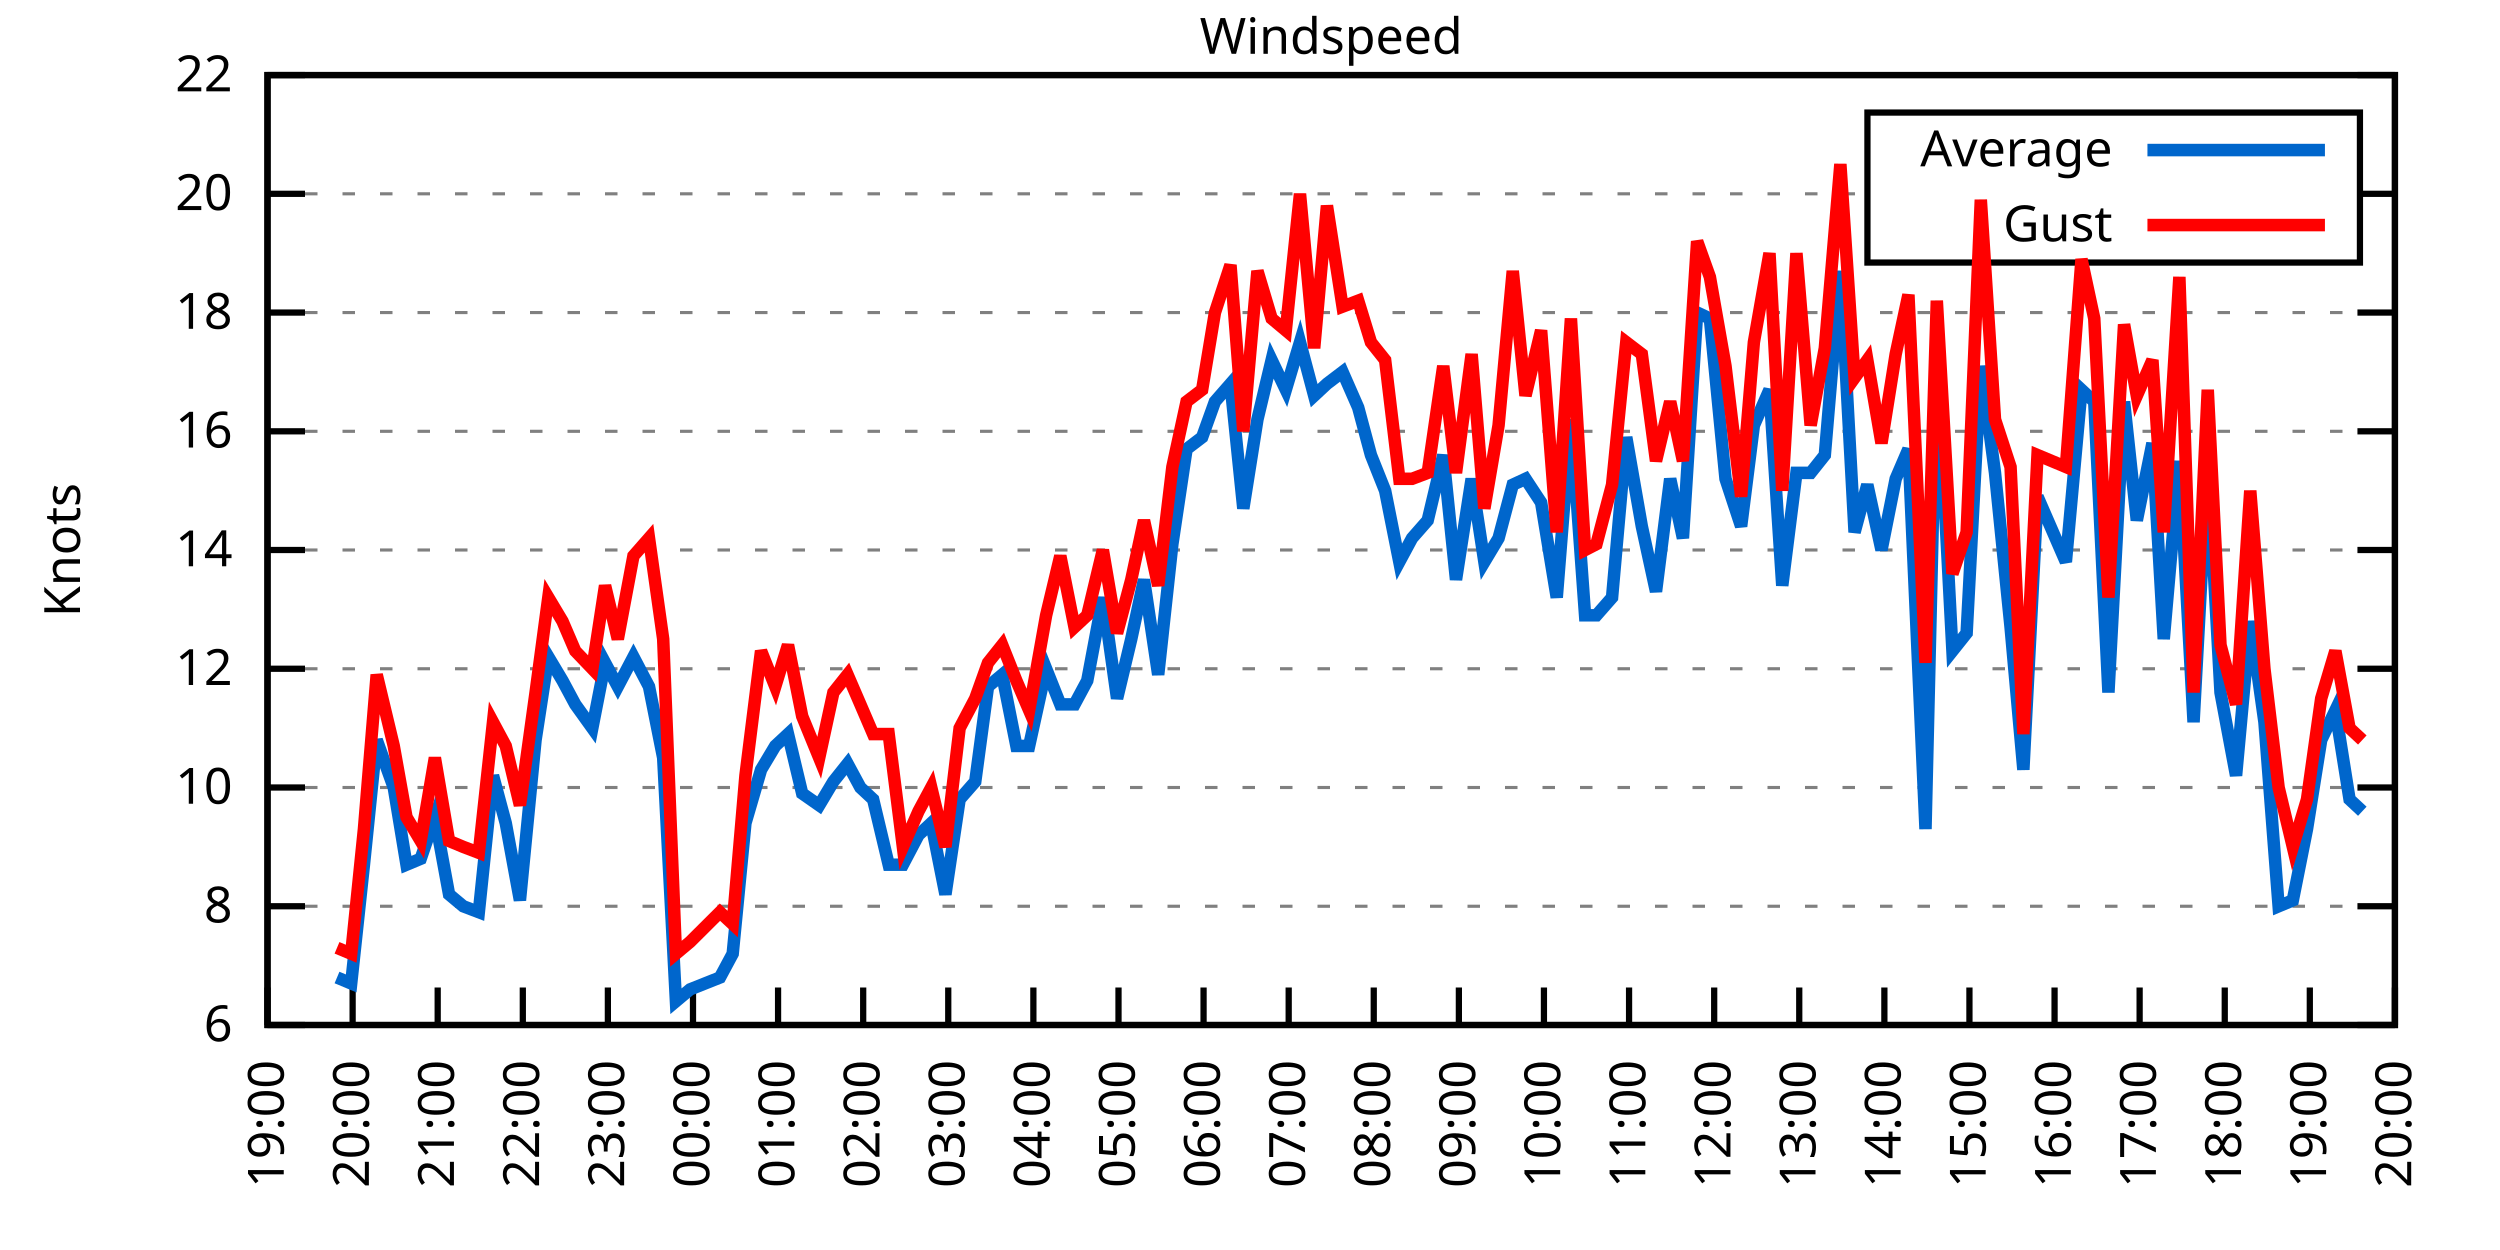
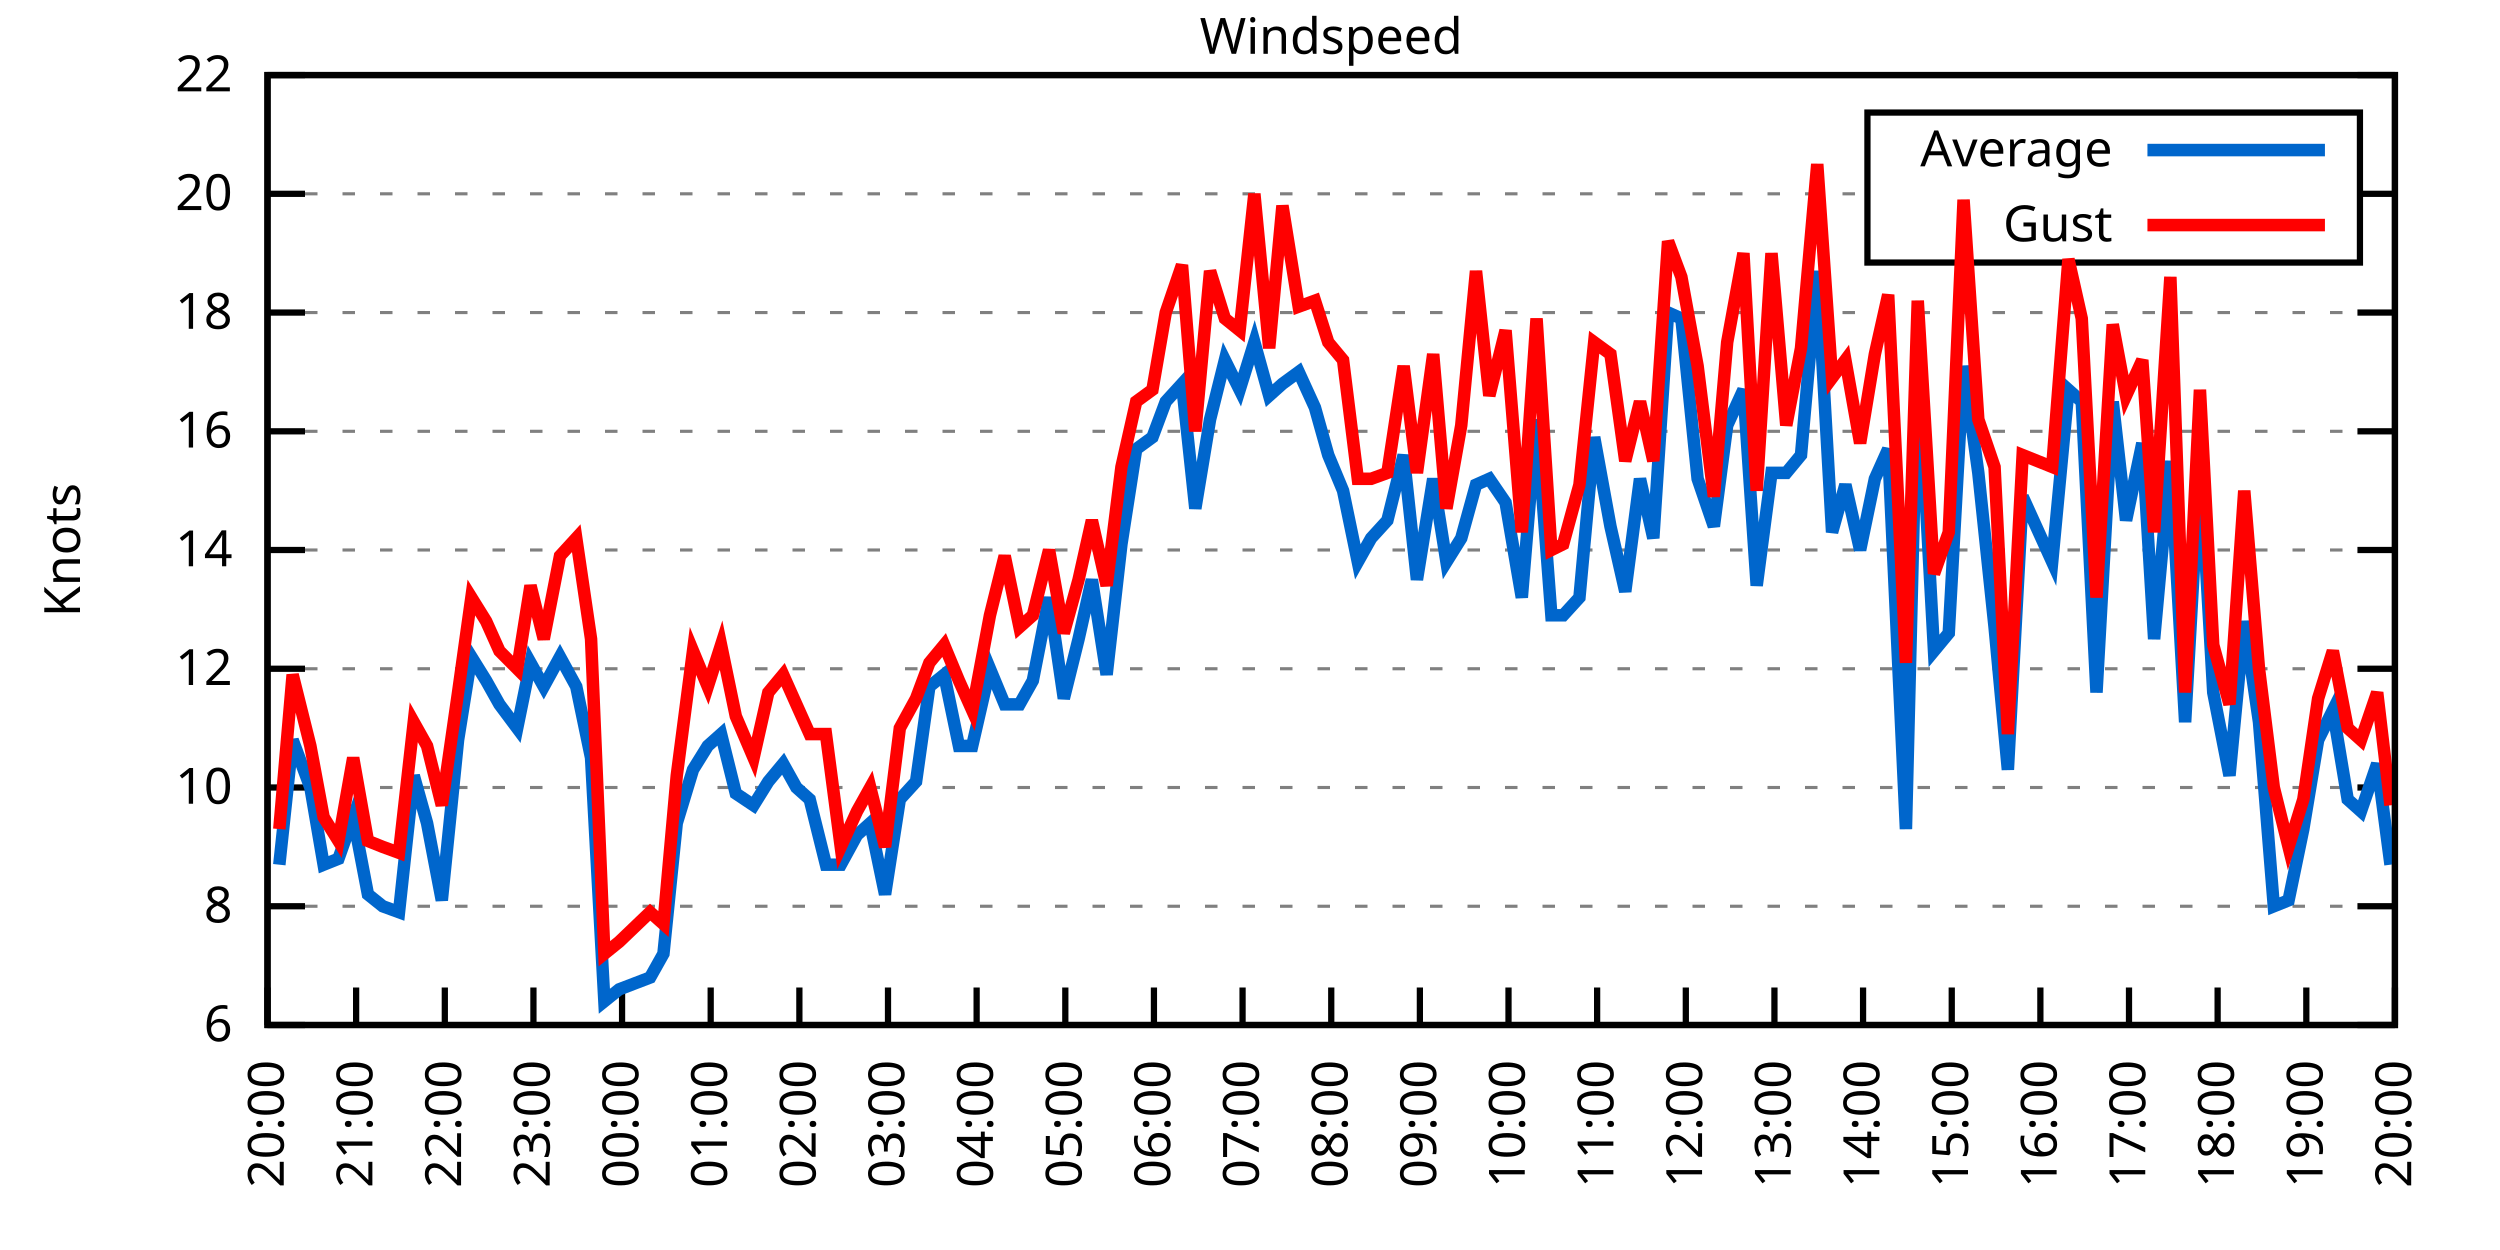
<svg xmlns="http://www.w3.org/2000/svg" xmlns:xlink="http://www.w3.org/1999/xlink" width="400" height="200" viewBox="0 0 400 200">
  <g id="gnuplot_canvas">
    <rect x="0" y="0" width="400" height="200" fill="none" />
    <defs>
      <circle id="gpDot" r="0.5" stroke-width="0.5" stroke="currentColor" />
      <path id="gpPt0" stroke-width="0.333" stroke="currentColor" d="M-1,0 h2 M0,-1 v2" />
      <path id="gpPt1" stroke-width="0.333" stroke="currentColor" d="M-1,-1 L1,1 M1,-1 L-1,1" />
      <path id="gpPt2" stroke-width="0.333" stroke="currentColor" d="M-1,0 L1,0 M0,-1 L0,1 M-1,-1 L1,1 M-1,1 L1,-1" />
      <rect id="gpPt3" stroke-width="0.333" stroke="currentColor" x="-1" y="-1" width="2" height="2" />
      <rect id="gpPt4" stroke-width="0.333" stroke="currentColor" fill="currentColor" x="-1" y="-1" width="2" height="2" />
      <circle id="gpPt5" stroke-width="0.333" stroke="currentColor" cx="0" cy="0" r="1" />
      <use xlink:href="#gpPt5" id="gpPt6" fill="currentColor" stroke="none" />
      <path id="gpPt7" stroke-width="0.333" stroke="currentColor" d="M0,-1.33 L-1.33,0.67 L1.33,0.67 z" />
      <use xlink:href="#gpPt7" id="gpPt8" fill="currentColor" stroke="none" />
      <use xlink:href="#gpPt7" id="gpPt9" stroke="currentColor" transform="rotate(180)" />
      <use xlink:href="#gpPt9" id="gpPt10" fill="currentColor" stroke="none" />
      <use xlink:href="#gpPt3" id="gpPt11" stroke="currentColor" transform="rotate(45)" />
      <use xlink:href="#gpPt11" id="gpPt12" fill="currentColor" stroke="none" />
      <path id="gpPt13" stroke-width="0.333" stroke="currentColor" d="M0,1.330 L1.265,0.411 L0.782,-1.067 L-0.782,-1.076 L-1.265,0.411 z" />
      <use xlink:href="#gpPt13" id="gpPt14" fill="currentColor" stroke="none" />
      <filter id="textbox" filterUnits="objectBoundingBox" x="0" y="0" height="1" width="1">
        <feFlood flood-color="white" flood-opacity="1" result="bgnd" />
        <feComposite in="SourceGraphic" in2="bgnd" operator="atop" />
      </filter>
      <filter id="greybox" filterUnits="objectBoundingBox" x="0" y="0" height="1" width="1">
        <feFlood flood-color="lightgrey" flood-opacity="1" result="grey" />
        <feComposite in="SourceGraphic" in2="grey" operator="atop" />
      </filter>
    </defs>
    <g fill="none" color="white" stroke="currentColor" stroke-width="1.00" stroke-linecap="butt" stroke-linejoin="miter">
</g>
    <g fill="none" color="black" stroke="currentColor" stroke-width="1.00" stroke-linecap="butt" stroke-linejoin="miter">
      <g stroke="none" shape-rendering="crispEdges">
        <polygon fill="rgb(255, 255, 255)" points="42.80,164.00 383.18,164.00 383.18,12.02 42.80,12.02 " />
      </g>
    </g>
    <g fill="none" color="black" stroke="currentColor" stroke-width="1.00" stroke-linecap="butt" stroke-linejoin="miter">
</g>
    <g fill="none" color="black" stroke="black" stroke-width="0.50" stroke-linecap="butt" stroke-linejoin="miter">
</g>
    <g fill="none" color="gray" stroke="currentColor" stroke-width="0.50" stroke-linecap="butt" stroke-linejoin="miter">
      <path stroke="gray" stroke-dasharray="2,4" class="gridline" d="M42.80,164.00 L383.19,164.00  " />
    </g>
    <g fill="none" color="gray" stroke="gray" stroke-width="1.00" stroke-linecap="butt" stroke-linejoin="miter">
</g>
    <g fill="none" color="black" stroke="currentColor" stroke-width="1.00" stroke-linecap="butt" stroke-linejoin="miter">
      <path stroke="black" d="M42.80,164.00 L48.80,164.00 M383.19,164.00 L377.19,164.00  " />
      <g transform="translate(37.20,166.60)" stroke="none" fill="black" font-family="Sans" font-size="8.00" text-anchor="end">
        <text>
          <tspan font-family="Sans"> 6</tspan>
        </text>
      </g>
    </g>
    <g fill="none" color="black" stroke="currentColor" stroke-width="1.00" stroke-linecap="butt" stroke-linejoin="miter">
</g>
    <g fill="none" color="black" stroke="black" stroke-width="0.50" stroke-linecap="butt" stroke-linejoin="miter">
</g>
    <g fill="none" color="gray" stroke="currentColor" stroke-width="0.50" stroke-linecap="butt" stroke-linejoin="miter">
      <path stroke="gray" stroke-dasharray="2,4" class="gridline" d="M42.80,145.00 L383.19,145.00  " />
    </g>
    <g fill="none" color="gray" stroke="gray" stroke-width="1.00" stroke-linecap="butt" stroke-linejoin="miter">
</g>
    <g fill="none" color="black" stroke="currentColor" stroke-width="1.00" stroke-linecap="butt" stroke-linejoin="miter">
      <path stroke="black" d="M42.80,145.00 L48.80,145.00 M383.19,145.00 L377.19,145.00  " />
      <g transform="translate(37.20,147.60)" stroke="none" fill="black" font-family="Sans" font-size="8.00" text-anchor="end">
        <text>
          <tspan font-family="Sans"> 8</tspan>
        </text>
      </g>
    </g>
    <g fill="none" color="black" stroke="currentColor" stroke-width="1.00" stroke-linecap="butt" stroke-linejoin="miter">
</g>
    <g fill="none" color="black" stroke="black" stroke-width="0.50" stroke-linecap="butt" stroke-linejoin="miter">
</g>
    <g fill="none" color="gray" stroke="currentColor" stroke-width="0.50" stroke-linecap="butt" stroke-linejoin="miter">
      <path stroke="gray" stroke-dasharray="2,4" class="gridline" d="M42.80,126.00 L383.19,126.00  " />
    </g>
    <g fill="none" color="gray" stroke="gray" stroke-width="1.00" stroke-linecap="butt" stroke-linejoin="miter">
</g>
    <g fill="none" color="black" stroke="currentColor" stroke-width="1.00" stroke-linecap="butt" stroke-linejoin="miter">
      <path stroke="black" d="M42.80,126.00 L48.80,126.00 M383.19,126.00 L377.19,126.00  " />
      <g transform="translate(37.20,128.60)" stroke="none" fill="black" font-family="Sans" font-size="8.00" text-anchor="end">
        <text>
          <tspan font-family="Sans"> 10</tspan>
        </text>
      </g>
    </g>
    <g fill="none" color="black" stroke="currentColor" stroke-width="1.00" stroke-linecap="butt" stroke-linejoin="miter">
</g>
    <g fill="none" color="black" stroke="black" stroke-width="0.50" stroke-linecap="butt" stroke-linejoin="miter">
</g>
    <g fill="none" color="gray" stroke="currentColor" stroke-width="0.50" stroke-linecap="butt" stroke-linejoin="miter">
      <path stroke="gray" stroke-dasharray="2,4" class="gridline" d="M42.80,107.00 L383.19,107.00  " />
    </g>
    <g fill="none" color="gray" stroke="gray" stroke-width="1.00" stroke-linecap="butt" stroke-linejoin="miter">
</g>
    <g fill="none" color="black" stroke="currentColor" stroke-width="1.00" stroke-linecap="butt" stroke-linejoin="miter">
      <path stroke="black" d="M42.80,107.00 L48.80,107.00 M383.19,107.00 L377.19,107.00  " />
      <g transform="translate(37.20,109.60)" stroke="none" fill="black" font-family="Sans" font-size="8.00" text-anchor="end">
        <text>
          <tspan font-family="Sans"> 12</tspan>
        </text>
      </g>
    </g>
    <g fill="none" color="black" stroke="currentColor" stroke-width="1.00" stroke-linecap="butt" stroke-linejoin="miter">
</g>
    <g fill="none" color="black" stroke="black" stroke-width="0.50" stroke-linecap="butt" stroke-linejoin="miter">
</g>
    <g fill="none" color="gray" stroke="currentColor" stroke-width="0.50" stroke-linecap="butt" stroke-linejoin="miter">
      <path stroke="gray" stroke-dasharray="2,4" class="gridline" d="M42.80,88.00 L383.19,88.00  " />
    </g>
    <g fill="none" color="gray" stroke="gray" stroke-width="1.00" stroke-linecap="butt" stroke-linejoin="miter">
</g>
    <g fill="none" color="black" stroke="currentColor" stroke-width="1.00" stroke-linecap="butt" stroke-linejoin="miter">
      <path stroke="black" d="M42.80,88.00 L48.80,88.00 M383.19,88.00 L377.19,88.00  " />
      <g transform="translate(37.20,90.60)" stroke="none" fill="black" font-family="Sans" font-size="8.00" text-anchor="end">
        <text>
          <tspan font-family="Sans"> 14</tspan>
        </text>
      </g>
    </g>
    <g fill="none" color="black" stroke="currentColor" stroke-width="1.00" stroke-linecap="butt" stroke-linejoin="miter">
</g>
    <g fill="none" color="black" stroke="black" stroke-width="0.50" stroke-linecap="butt" stroke-linejoin="miter">
</g>
    <g fill="none" color="gray" stroke="currentColor" stroke-width="0.50" stroke-linecap="butt" stroke-linejoin="miter">
      <path stroke="gray" stroke-dasharray="2,4" class="gridline" d="M42.80,69.01 L383.19,69.01  " />
    </g>
    <g fill="none" color="gray" stroke="gray" stroke-width="1.00" stroke-linecap="butt" stroke-linejoin="miter">
</g>
    <g fill="none" color="black" stroke="currentColor" stroke-width="1.00" stroke-linecap="butt" stroke-linejoin="miter">
      <path stroke="black" d="M42.80,69.01 L48.80,69.01 M383.19,69.01 L377.19,69.01  " />
      <g transform="translate(37.20,71.61)" stroke="none" fill="black" font-family="Sans" font-size="8.00" text-anchor="end">
        <text>
          <tspan font-family="Sans"> 16</tspan>
        </text>
      </g>
    </g>
    <g fill="none" color="black" stroke="currentColor" stroke-width="1.00" stroke-linecap="butt" stroke-linejoin="miter">
</g>
    <g fill="none" color="black" stroke="black" stroke-width="0.50" stroke-linecap="butt" stroke-linejoin="miter">
</g>
    <g fill="none" color="gray" stroke="currentColor" stroke-width="0.50" stroke-linecap="butt" stroke-linejoin="miter">
      <path stroke="gray" stroke-dasharray="2,4" class="gridline" d="M42.80,50.01 L383.19,50.01  " />
    </g>
    <g fill="none" color="gray" stroke="gray" stroke-width="1.00" stroke-linecap="butt" stroke-linejoin="miter">
</g>
    <g fill="none" color="black" stroke="currentColor" stroke-width="1.00" stroke-linecap="butt" stroke-linejoin="miter">
      <path stroke="black" d="M42.80,50.01 L48.80,50.01 M383.19,50.01 L377.19,50.01  " />
      <g transform="translate(37.20,52.61)" stroke="none" fill="black" font-family="Sans" font-size="8.00" text-anchor="end">
        <text>
          <tspan font-family="Sans"> 18</tspan>
        </text>
      </g>
    </g>
    <g fill="none" color="black" stroke="currentColor" stroke-width="1.00" stroke-linecap="butt" stroke-linejoin="miter">
</g>
    <g fill="none" color="black" stroke="black" stroke-width="0.50" stroke-linecap="butt" stroke-linejoin="miter">
</g>
    <g fill="none" color="gray" stroke="currentColor" stroke-width="0.50" stroke-linecap="butt" stroke-linejoin="miter">
      <path stroke="gray" stroke-dasharray="2,4" class="gridline" d="M42.80,31.01 L298.79,31.01 M377.59,31.01 L383.19,31.01  " />
    </g>
    <g fill="none" color="gray" stroke="gray" stroke-width="1.00" stroke-linecap="butt" stroke-linejoin="miter">
</g>
    <g fill="none" color="black" stroke="currentColor" stroke-width="1.00" stroke-linecap="butt" stroke-linejoin="miter">
      <path stroke="black" d="M42.80,31.01 L48.80,31.01 M383.19,31.01 L377.19,31.01  " />
      <g transform="translate(37.20,33.61)" stroke="none" fill="black" font-family="Sans" font-size="8.00" text-anchor="end">
        <text>
          <tspan font-family="Sans"> 20</tspan>
        </text>
      </g>
    </g>
    <g fill="none" color="black" stroke="currentColor" stroke-width="1.00" stroke-linecap="butt" stroke-linejoin="miter">
</g>
    <g fill="none" color="black" stroke="black" stroke-width="0.50" stroke-linecap="butt" stroke-linejoin="miter">
</g>
    <g fill="none" color="gray" stroke="currentColor" stroke-width="0.50" stroke-linecap="butt" stroke-linejoin="miter">
      <path stroke="gray" stroke-dasharray="2,4" class="gridline" d="M42.80,12.01 L383.19,12.01  " />
    </g>
    <g fill="none" color="gray" stroke="gray" stroke-width="1.00" stroke-linecap="butt" stroke-linejoin="miter">
</g>
    <g fill="none" color="black" stroke="currentColor" stroke-width="1.00" stroke-linecap="butt" stroke-linejoin="miter">
      <path stroke="black" d="M42.80,12.01 L48.80,12.01 M383.19,12.01 L377.19,12.01  " />
      <g transform="translate(37.20,14.61)" stroke="none" fill="black" font-family="Sans" font-size="8.00" text-anchor="end">
        <text>
          <tspan font-family="Sans"> 22</tspan>
        </text>
      </g>
    </g>
    <g fill="none" color="black" stroke="currentColor" stroke-width="1.00" stroke-linecap="butt" stroke-linejoin="miter">
      <path stroke="black" d="M42.80,164.00 L42.80,158.00  " />
      <g transform="translate(45.40,169.60) rotate(270.00)" stroke="none" fill="black" font-family="Sans" font-size="8.00" text-anchor="end">
        <text>
-           <tspan font-family="Sans">19:00</tspan>
-         </text>
-       </g>
-     </g>
-     <g fill="none" color="black" stroke="currentColor" stroke-width="1.00" stroke-linecap="butt" stroke-linejoin="miter">
-       <path stroke="black" d="M56.42,164.00 L56.42,158.00  " />
-       <g transform="translate(59.02,169.60) rotate(270.00)" stroke="none" fill="black" font-family="Sans" font-size="8.00" text-anchor="end">
-         <text>
          <tspan font-family="Sans">20:00</tspan>
        </text>
      </g>
    </g>
    <g fill="none" color="black" stroke="currentColor" stroke-width="1.00" stroke-linecap="butt" stroke-linejoin="miter">
-       <path stroke="black" d="M70.03,164.00 L70.03,158.00  " />
-       <g transform="translate(72.63,169.60) rotate(270.00)" stroke="none" fill="black" font-family="Sans" font-size="8.00" text-anchor="end">
+       <path stroke="black" d="M56.98,164.00 L56.98,158.00  " />
+       <g transform="translate(59.58,169.60) rotate(270.00)" stroke="none" fill="black" font-family="Sans" font-size="8.00" text-anchor="end">
        <text>
          <tspan font-family="Sans">21:00</tspan>
        </text>
      </g>
    </g>
    <g fill="none" color="black" stroke="currentColor" stroke-width="1.00" stroke-linecap="butt" stroke-linejoin="miter">
-       <path stroke="black" d="M83.65,164.00 L83.65,158.00  " />
-       <g transform="translate(86.25,169.60) rotate(270.00)" stroke="none" fill="black" font-family="Sans" font-size="8.00" text-anchor="end">
+       <path stroke="black" d="M71.17,164.00 L71.17,158.00  " />
+       <g transform="translate(73.77,169.60) rotate(270.00)" stroke="none" fill="black" font-family="Sans" font-size="8.00" text-anchor="end">
        <text>
          <tspan font-family="Sans">22:00</tspan>
        </text>
      </g>
    </g>
    <g fill="none" color="black" stroke="currentColor" stroke-width="1.00" stroke-linecap="butt" stroke-linejoin="miter">
-       <path stroke="black" d="M97.26,164.00 L97.26,158.00  " />
-       <g transform="translate(99.86,169.60) rotate(270.00)" stroke="none" fill="black" font-family="Sans" font-size="8.00" text-anchor="end">
+       <path stroke="black" d="M85.35,164.00 L85.35,158.00  " />
+       <g transform="translate(87.95,169.60) rotate(270.00)" stroke="none" fill="black" font-family="Sans" font-size="8.00" text-anchor="end">
        <text>
          <tspan font-family="Sans">23:00</tspan>
        </text>
      </g>
    </g>
    <g fill="none" color="black" stroke="currentColor" stroke-width="1.00" stroke-linecap="butt" stroke-linejoin="miter">
-       <path stroke="black" d="M110.88,164.00 L110.88,158.00  " />
-       <g transform="translate(113.48,169.60) rotate(270.00)" stroke="none" fill="black" font-family="Sans" font-size="8.00" text-anchor="end">
+       <path stroke="black" d="M99.53,164.00 L99.53,158.00  " />
+       <g transform="translate(102.13,169.60) rotate(270.00)" stroke="none" fill="black" font-family="Sans" font-size="8.00" text-anchor="end">
        <text>
          <tspan font-family="Sans">00:00</tspan>
        </text>
      </g>
    </g>
    <g fill="none" color="black" stroke="currentColor" stroke-width="1.00" stroke-linecap="butt" stroke-linejoin="miter">
-       <path stroke="black" d="M124.49,164.00 L124.49,158.00  " />
-       <g transform="translate(127.09,169.60) rotate(270.00)" stroke="none" fill="black" font-family="Sans" font-size="8.00" text-anchor="end">
+       <path stroke="black" d="M113.71,164.00 L113.71,158.00  " />
+       <g transform="translate(116.31,169.60) rotate(270.00)" stroke="none" fill="black" font-family="Sans" font-size="8.00" text-anchor="end">
        <text>
          <tspan font-family="Sans">01:00</tspan>
        </text>
      </g>
    </g>
    <g fill="none" color="black" stroke="currentColor" stroke-width="1.00" stroke-linecap="butt" stroke-linejoin="miter">
-       <path stroke="black" d="M138.11,164.00 L138.11,158.00  " />
-       <g transform="translate(140.71,169.60) rotate(270.00)" stroke="none" fill="black" font-family="Sans" font-size="8.00" text-anchor="end">
+       <path stroke="black" d="M127.90,164.00 L127.90,158.00  " />
+       <g transform="translate(130.50,169.60) rotate(270.00)" stroke="none" fill="black" font-family="Sans" font-size="8.00" text-anchor="end">
        <text>
          <tspan font-family="Sans">02:00</tspan>
        </text>
      </g>
    </g>
    <g fill="none" color="black" stroke="currentColor" stroke-width="1.00" stroke-linecap="butt" stroke-linejoin="miter">
-       <path stroke="black" d="M151.72,164.00 L151.72,158.00  " />
-       <g transform="translate(154.32,169.60) rotate(270.00)" stroke="none" fill="black" font-family="Sans" font-size="8.00" text-anchor="end">
+       <path stroke="black" d="M142.08,164.00 L142.08,158.00  " />
+       <g transform="translate(144.68,169.60) rotate(270.00)" stroke="none" fill="black" font-family="Sans" font-size="8.00" text-anchor="end">
        <text>
          <tspan font-family="Sans">03:00</tspan>
        </text>
      </g>
    </g>
    <g fill="none" color="black" stroke="currentColor" stroke-width="1.00" stroke-linecap="butt" stroke-linejoin="miter">
-       <path stroke="black" d="M165.34,164.00 L165.34,158.00  " />
-       <g transform="translate(167.94,169.60) rotate(270.00)" stroke="none" fill="black" font-family="Sans" font-size="8.00" text-anchor="end">
+       <path stroke="black" d="M156.26,164.00 L156.26,158.00  " />
+       <g transform="translate(158.86,169.60) rotate(270.00)" stroke="none" fill="black" font-family="Sans" font-size="8.00" text-anchor="end">
        <text>
          <tspan font-family="Sans">04:00</tspan>
        </text>
      </g>
    </g>
    <g fill="none" color="black" stroke="currentColor" stroke-width="1.00" stroke-linecap="butt" stroke-linejoin="miter">
-       <path stroke="black" d="M178.96,164.00 L178.96,158.00  " />
-       <g transform="translate(181.56,169.60) rotate(270.00)" stroke="none" fill="black" font-family="Sans" font-size="8.00" text-anchor="end">
+       <path stroke="black" d="M170.45,164.00 L170.45,158.00  " />
+       <g transform="translate(173.05,169.60) rotate(270.00)" stroke="none" fill="black" font-family="Sans" font-size="8.00" text-anchor="end">
        <text>
          <tspan font-family="Sans">05:00</tspan>
        </text>
      </g>
    </g>
    <g fill="none" color="black" stroke="currentColor" stroke-width="1.00" stroke-linecap="butt" stroke-linejoin="miter">
-       <path stroke="black" d="M192.57,164.00 L192.57,158.00  " />
-       <g transform="translate(195.17,169.60) rotate(270.00)" stroke="none" fill="black" font-family="Sans" font-size="8.00" text-anchor="end">
+       <path stroke="black" d="M184.63,164.00 L184.63,158.00  " />
+       <g transform="translate(187.23,169.60) rotate(270.00)" stroke="none" fill="black" font-family="Sans" font-size="8.00" text-anchor="end">
        <text>
          <tspan font-family="Sans">06:00</tspan>
        </text>
      </g>
    </g>
    <g fill="none" color="black" stroke="currentColor" stroke-width="1.00" stroke-linecap="butt" stroke-linejoin="miter">
-       <path stroke="black" d="M206.19,164.00 L206.19,158.00  " />
-       <g transform="translate(208.79,169.60) rotate(270.00)" stroke="none" fill="black" font-family="Sans" font-size="8.00" text-anchor="end">
+       <path stroke="black" d="M198.81,164.00 L198.81,158.00  " />
+       <g transform="translate(201.41,169.60) rotate(270.00)" stroke="none" fill="black" font-family="Sans" font-size="8.00" text-anchor="end">
        <text>
          <tspan font-family="Sans">07:00</tspan>
        </text>
      </g>
    </g>
    <g fill="none" color="black" stroke="currentColor" stroke-width="1.00" stroke-linecap="butt" stroke-linejoin="miter">
-       <path stroke="black" d="M219.80,164.00 L219.80,158.00  " />
-       <g transform="translate(222.40,169.60) rotate(270.00)" stroke="none" fill="black" font-family="Sans" font-size="8.00" text-anchor="end">
+       <path stroke="black" d="M213.00,164.00 L213.00,158.00  " />
+       <g transform="translate(215.60,169.60) rotate(270.00)" stroke="none" fill="black" font-family="Sans" font-size="8.00" text-anchor="end">
        <text>
          <tspan font-family="Sans">08:00</tspan>
        </text>
      </g>
    </g>
    <g fill="none" color="black" stroke="currentColor" stroke-width="1.00" stroke-linecap="butt" stroke-linejoin="miter">
-       <path stroke="black" d="M233.42,164.00 L233.42,158.00  " />
-       <g transform="translate(236.02,169.60) rotate(270.00)" stroke="none" fill="black" font-family="Sans" font-size="8.00" text-anchor="end">
+       <path stroke="black" d="M227.18,164.00 L227.18,158.00  " />
+       <g transform="translate(229.78,169.60) rotate(270.00)" stroke="none" fill="black" font-family="Sans" font-size="8.00" text-anchor="end">
        <text>
          <tspan font-family="Sans">09:00</tspan>
        </text>
      </g>
    </g>
    <g fill="none" color="black" stroke="currentColor" stroke-width="1.00" stroke-linecap="butt" stroke-linejoin="miter">
-       <path stroke="black" d="M247.03,164.00 L247.03,158.00  " />
-       <g transform="translate(249.63,169.60) rotate(270.00)" stroke="none" fill="black" font-family="Sans" font-size="8.00" text-anchor="end">
+       <path stroke="black" d="M241.36,164.00 L241.36,158.00  " />
+       <g transform="translate(243.96,169.60) rotate(270.00)" stroke="none" fill="black" font-family="Sans" font-size="8.00" text-anchor="end">
        <text>
          <tspan font-family="Sans">10:00</tspan>
        </text>
      </g>
    </g>
    <g fill="none" color="black" stroke="currentColor" stroke-width="1.00" stroke-linecap="butt" stroke-linejoin="miter">
-       <path stroke="black" d="M260.65,164.00 L260.65,158.00  " />
-       <g transform="translate(263.25,169.60) rotate(270.00)" stroke="none" fill="black" font-family="Sans" font-size="8.00" text-anchor="end">
+       <path stroke="black" d="M255.54,164.00 L255.54,158.00  " />
+       <g transform="translate(258.14,169.60) rotate(270.00)" stroke="none" fill="black" font-family="Sans" font-size="8.00" text-anchor="end">
        <text>
          <tspan font-family="Sans">11:00</tspan>
        </text>
      </g>
    </g>
    <g fill="none" color="black" stroke="currentColor" stroke-width="1.00" stroke-linecap="butt" stroke-linejoin="miter">
-       <path stroke="black" d="M274.27,164.00 L274.27,158.00  " />
-       <g transform="translate(276.87,169.60) rotate(270.00)" stroke="none" fill="black" font-family="Sans" font-size="8.00" text-anchor="end">
+       <path stroke="black" d="M269.73,164.00 L269.73,158.00  " />
+       <g transform="translate(272.33,169.60) rotate(270.00)" stroke="none" fill="black" font-family="Sans" font-size="8.00" text-anchor="end">
        <text>
          <tspan font-family="Sans">12:00</tspan>
        </text>
      </g>
    </g>
    <g fill="none" color="black" stroke="currentColor" stroke-width="1.00" stroke-linecap="butt" stroke-linejoin="miter">
-       <path stroke="black" d="M287.88,164.00 L287.88,158.00  " />
-       <g transform="translate(290.48,169.60) rotate(270.00)" stroke="none" fill="black" font-family="Sans" font-size="8.00" text-anchor="end">
+       <path stroke="black" d="M283.91,164.00 L283.91,158.00  " />
+       <g transform="translate(286.51,169.60) rotate(270.00)" stroke="none" fill="black" font-family="Sans" font-size="8.00" text-anchor="end">
        <text>
          <tspan font-family="Sans">13:00</tspan>
        </text>
      </g>
    </g>
    <g fill="none" color="black" stroke="currentColor" stroke-width="1.00" stroke-linecap="butt" stroke-linejoin="miter">
-       <path stroke="black" d="M301.50,164.00 L301.50,158.00  " />
-       <g transform="translate(304.10,169.60) rotate(270.00)" stroke="none" fill="black" font-family="Sans" font-size="8.00" text-anchor="end">
+       <path stroke="black" d="M298.09,164.00 L298.09,158.00  " />
+       <g transform="translate(300.69,169.60) rotate(270.00)" stroke="none" fill="black" font-family="Sans" font-size="8.00" text-anchor="end">
        <text>
          <tspan font-family="Sans">14:00</tspan>
        </text>
      </g>
    </g>
    <g fill="none" color="black" stroke="currentColor" stroke-width="1.00" stroke-linecap="butt" stroke-linejoin="miter">
-       <path stroke="black" d="M315.11,164.00 L315.11,158.00  " />
-       <g transform="translate(317.71,169.60) rotate(270.00)" stroke="none" fill="black" font-family="Sans" font-size="8.00" text-anchor="end">
+       <path stroke="black" d="M312.28,164.00 L312.28,158.00  " />
+       <g transform="translate(314.88,169.60) rotate(270.00)" stroke="none" fill="black" font-family="Sans" font-size="8.00" text-anchor="end">
        <text>
          <tspan font-family="Sans">15:00</tspan>
        </text>
      </g>
    </g>
    <g fill="none" color="black" stroke="currentColor" stroke-width="1.00" stroke-linecap="butt" stroke-linejoin="miter">
-       <path stroke="black" d="M328.73,164.00 L328.73,158.00  " />
-       <g transform="translate(331.33,169.60) rotate(270.00)" stroke="none" fill="black" font-family="Sans" font-size="8.00" text-anchor="end">
+       <path stroke="black" d="M326.46,164.00 L326.46,158.00  " />
+       <g transform="translate(329.06,169.60) rotate(270.00)" stroke="none" fill="black" font-family="Sans" font-size="8.00" text-anchor="end">
        <text>
          <tspan font-family="Sans">16:00</tspan>
        </text>
      </g>
    </g>
    <g fill="none" color="black" stroke="currentColor" stroke-width="1.00" stroke-linecap="butt" stroke-linejoin="miter">
-       <path stroke="black" d="M342.34,164.00 L342.34,158.00  " />
-       <g transform="translate(344.94,169.60) rotate(270.00)" stroke="none" fill="black" font-family="Sans" font-size="8.00" text-anchor="end">
+       <path stroke="black" d="M340.64,164.00 L340.64,158.00  " />
+       <g transform="translate(343.24,169.60) rotate(270.00)" stroke="none" fill="black" font-family="Sans" font-size="8.00" text-anchor="end">
        <text>
          <tspan font-family="Sans">17:00</tspan>
        </text>
      </g>
    </g>
    <g fill="none" color="black" stroke="currentColor" stroke-width="1.00" stroke-linecap="butt" stroke-linejoin="miter">
-       <path stroke="black" d="M355.96,164.00 L355.96,158.00  " />
-       <g transform="translate(358.56,169.60) rotate(270.00)" stroke="none" fill="black" font-family="Sans" font-size="8.00" text-anchor="end">
+       <path stroke="black" d="M354.82,164.00 L354.82,158.00  " />
+       <g transform="translate(357.42,169.60) rotate(270.00)" stroke="none" fill="black" font-family="Sans" font-size="8.00" text-anchor="end">
        <text>
          <tspan font-family="Sans">18:00</tspan>
        </text>
      </g>
    </g>
    <g fill="none" color="black" stroke="currentColor" stroke-width="1.00" stroke-linecap="butt" stroke-linejoin="miter">
-       <path stroke="black" d="M369.57,164.00 L369.57,158.00  " />
-       <g transform="translate(372.17,169.60) rotate(270.00)" stroke="none" fill="black" font-family="Sans" font-size="8.00" text-anchor="end">
+       <path stroke="black" d="M369.01,164.00 L369.01,158.00  " />
+       <g transform="translate(371.61,169.60) rotate(270.00)" stroke="none" fill="black" font-family="Sans" font-size="8.00" text-anchor="end">
        <text>
          <tspan font-family="Sans">19:00</tspan>
        </text>
      </g>
    </g>
    <g fill="none" color="black" stroke="currentColor" stroke-width="1.00" stroke-linecap="butt" stroke-linejoin="miter">
      <path stroke="black" d="M383.19,164.00 L383.19,158.00  " />
      <g transform="translate(385.79,169.60) rotate(270.00)" stroke="none" fill="black" font-family="Sans" font-size="8.00" text-anchor="end">
        <text>
          <tspan font-family="Sans">20:00</tspan>
        </text>
      </g>
    </g>
    <g fill="none" color="black" stroke="currentColor" stroke-width="1.00" stroke-linecap="butt" stroke-linejoin="miter">
</g>
    <g fill="none" color="black" stroke="currentColor" stroke-width="1.00" stroke-linecap="butt" stroke-linejoin="miter">
      <path stroke="black" d="M42.80,12.01 L42.80,164.00 L383.19,164.00 L383.19,12.01 L42.80,12.01 Z  " />
    </g>
    <g fill="none" color="black" stroke="currentColor" stroke-width="1.00" stroke-linecap="butt" stroke-linejoin="miter">
</g>
    <g fill="none" color="black" stroke="currentColor" stroke-width="1.00" stroke-linecap="butt" stroke-linejoin="miter">
      <path stroke="black" d="M298.79,42.01 L298.79,18.01 L377.59,18.01 L377.59,42.01 L298.79,42.01 Z  " />
    </g>
    <g id="Windspeed_plot_1">
      <g fill="none" color="white" stroke="black" stroke-width="2.00" stroke-linecap="butt" stroke-linejoin="miter">
</g>
      <g fill="none" color="black" stroke="currentColor" stroke-width="2.00" stroke-linecap="butt" stroke-linejoin="miter">
        <g transform="translate(337.99,26.61)" stroke="none" fill="black" font-family="Sans" font-size="8.00" text-anchor="end">
          <text>
            <tspan font-family="Sans">Average</tspan>
          </text>
        </g>
      </g>
      <g fill="none" color="black" stroke="currentColor" stroke-width="2.00" stroke-linecap="butt" stroke-linejoin="miter">
-         <path stroke="rgb(  0, 102, 204)" d="M343.59,24.01 L371.99,24.01 M53.92,156.40 L56.19,157.35 L58.23,138.35 L60.27,118.40 L63.00,126.00 L65.04,138.35   L67.31,137.40 L69.58,130.75 L71.85,143.10 L74.12,145.00 L76.61,145.95 L78.88,124.10 L80.92,131.70 L83.19,144.05   L85.69,118.40 L87.73,105.10 L90.00,108.90 L92.04,112.70 L94.77,116.50 L96.81,106.05 L98.85,109.85 L101.35,105.10   L103.84,109.85 L106.11,121.25 L108.15,160.20 L110.42,158.30 L115.19,156.40 L117.23,152.60 L119.27,131.70 L121.77,123.15   L124.04,119.35 L126.08,117.45 L128.35,126.95 L131.07,128.85 L133.34,125.05 L135.61,122.20 L137.66,126.00 L139.70,127.90   L142.19,138.35 L144.46,138.35 L146.96,133.60 L149.00,131.70 L151.27,143.10 L153.54,127.90 L156.04,125.05 L158.08,109.85   L160.35,107.95 L162.62,119.35 L164.66,119.35 L167.38,107.00 L169.65,112.70 L171.92,112.70 L173.96,108.90 L176.46,95.60   L178.73,111.75 L181.00,102.25 L183.04,92.75 L185.31,107.95 L187.58,87.06 L189.85,71.86 L192.34,69.96 L194.39,64.26   L196.88,61.41 L198.93,81.36 L201.19,67.11 L203.46,57.61 L205.73,62.36 L208.00,54.76 L210.27,63.31 L212.31,61.41   L214.81,59.51 L217.31,65.21 L219.35,72.81 L221.62,78.51 L223.89,89.90 L225.93,86.11 L228.43,83.26 L230.92,72.81   L232.96,92.75 L235.46,76.61 L237.50,89.90 L239.77,86.11 L242.04,77.56 L244.08,76.61 L246.58,80.41 L249.08,95.60   L251.35,67.11 L253.61,98.45 L255.43,98.45 L257.93,95.60 L260.20,69.96 L262.69,84.21 L264.96,94.65 L267.23,76.61   L269.27,86.11 L271.54,50.01 L273.58,50.96 L276.08,76.61 L278.58,84.21 L280.62,68.06 L283.12,62.36 L285.16,93.70   L287.43,75.66 L289.70,75.66 L291.97,72.81 L294.46,43.36 L296.73,85.16 L298.77,77.56 L301.04,88.00 L303.31,76.61   L305.35,71.86 L308.08,132.65 L309.89,56.66 L312.39,104.15 L314.66,101.30 L316.93,58.56 L319.20,75.66 L321.69,100.35   L323.74,123.15 L326.00,79.46 L330.54,89.90 L333.04,62.36 L335.08,64.26 L337.35,110.80 L339.85,64.26 L341.89,83.26   L344.39,70.91 L346.20,102.25 L348.70,73.76 L350.97,115.55 L353.24,73.76 L355.28,110.80 L357.77,124.10 L360.04,99.40   L362.31,115.55 L364.58,145.00 L366.85,144.05 L369.12,132.65 L371.39,118.40 L373.66,113.65 L375.93,127.90 L377.97,129.80    " />
+         <path stroke="rgb(  0, 102, 204)" d="M343.59,24.01 L371.99,24.01 M44.69,138.35 L46.82,118.40 L49.66,126.00 L51.78,138.35 L54.15,137.40 L56.51,130.75   L58.87,143.10 L61.24,145.00 L63.84,145.95 L66.20,124.10 L68.33,131.70 L70.69,144.05 L73.29,118.40 L75.42,105.10   L77.78,108.90 L79.91,112.70 L82.75,116.50 L84.88,106.05 L87.00,109.85 L89.60,105.10 L92.20,109.85 L94.57,121.25   L96.70,160.20 L99.06,158.30 L104.02,156.40 L106.15,152.60 L108.28,131.70 L110.88,123.15 L113.24,119.35 L115.37,117.45   L117.73,126.95 L120.57,128.85 L122.93,125.05 L125.30,122.20 L127.42,126.00 L129.55,127.90 L132.15,138.35 L134.52,138.35   L137.12,133.60 L139.24,131.70 L141.61,143.10 L143.97,127.90 L146.57,125.05 L148.70,109.85 L151.06,107.95 L153.43,119.35   L155.55,119.35 L158.39,107.00 L160.75,112.70 L163.12,112.70 L165.25,108.90 L167.85,95.60 L170.21,111.75 L172.57,102.25   L174.70,92.75 L177.06,107.95 L179.43,87.06 L181.79,71.86 L184.39,69.96 L186.52,64.26 L189.12,61.41 L191.25,81.36   L193.61,67.11 L195.98,57.61 L198.34,62.36 L200.70,54.76 L203.07,63.31 L205.19,61.41 L207.79,59.51 L210.39,65.21   L212.52,72.81 L214.89,78.51 L217.25,89.90 L219.38,86.11 L221.98,83.26 L224.58,72.81 L226.71,92.75 L229.31,76.61   L231.43,89.90 L233.80,86.11 L236.16,77.56 L238.29,76.61 L240.89,80.41 L243.49,95.60 L245.85,67.11 L248.22,98.45   L250.11,98.45 L252.71,95.60 L255.07,69.96 L257.67,84.21 L260.04,94.65 L262.40,76.61 L264.53,86.11 L266.89,50.01   L269.02,50.96 L271.62,76.61 L274.22,84.21 L276.35,68.06 L278.95,62.36 L281.07,93.70 L283.44,75.66 L285.80,75.66   L288.16,72.81 L290.76,43.36 L293.13,85.16 L295.26,77.56 L297.62,88.00 L299.98,76.61 L302.11,71.86 L304.95,132.65   L306.84,56.66 L309.44,104.15 L311.80,101.30 L314.17,58.56 L316.53,75.66 L319.13,100.35 L321.26,123.15 L323.62,79.46   L328.35,89.90 L330.95,62.36 L333.08,64.26 L335.44,110.80 L338.04,64.26 L340.17,83.26 L342.77,70.91 L344.66,102.25   L347.26,73.76 L349.62,115.55 L351.99,73.76 L354.12,110.80 L356.72,124.10 L359.08,99.40 L361.44,115.55 L363.81,145.00   L366.17,144.05 L368.53,132.65 L370.90,118.40 L373.26,113.65 L375.63,127.90 L377.75,129.80 L380.35,122.20 L382.48,138.35    " />
      </g>
    </g>
    <g id="Windspeed_plot_2">
      <g fill="none" color="black" stroke="currentColor" stroke-width="2.00" stroke-linecap="butt" stroke-linejoin="miter">
        <g transform="translate(337.99,38.61)" stroke="none" fill="black" font-family="Sans" font-size="8.00" text-anchor="end">
          <text>
            <tspan font-family="Sans">Gust</tspan>
          </text>
        </g>
      </g>
      <g fill="none" color="black" stroke="currentColor" stroke-width="2.00" stroke-linecap="butt" stroke-linejoin="miter">
-         <path stroke="rgb(255,   0,   0)" d="M343.59,36.01 L371.99,36.01 M53.92,151.65 L56.19,152.60 L58.23,132.65 L60.27,107.95 L63.00,119.35 L65.04,130.75   L67.31,134.55 L69.58,121.25 L71.85,134.55 L74.12,135.50 L76.61,136.45 L78.88,115.55 L80.92,119.35 L83.19,128.85   L85.69,110.80 L87.73,95.60 L90.00,99.40 L92.04,104.15 L94.77,107.00 L96.81,93.70 L98.85,102.25 L101.35,88.95   L103.84,86.11 L106.11,102.25 L108.15,152.60 L110.42,150.70 L115.19,145.95 L117.23,147.85 L119.27,124.10 L121.77,104.15   L124.04,109.85 L126.08,103.20 L128.35,114.60 L131.07,121.25 L133.34,110.80 L135.61,107.95 L137.66,112.70 L139.70,117.45   L142.19,117.45 L144.46,135.50 L146.96,129.80 L149.00,126.00 L151.27,135.50 L153.54,116.50 L156.04,111.75 L158.08,106.05   L160.35,103.20 L162.62,108.90 L164.66,113.65 L167.38,98.45 L169.65,88.95 L171.92,100.35 L173.96,98.45 L176.46,88.00   L178.73,101.30 L181.00,92.75 L183.04,83.26 L185.31,93.70 L187.58,74.71 L189.85,64.26 L192.34,62.36 L194.39,50.01   L196.88,42.41 L198.93,69.01 L201.19,43.36 L203.46,50.96 L205.73,52.86 L208.00,31.01 L210.27,55.71 L212.31,32.91   L214.81,49.06 L217.31,48.11 L219.35,54.76 L221.62,57.61 L223.89,76.61 L225.93,76.61 L228.43,75.66 L230.92,58.56   L232.96,75.66 L235.46,56.66 L237.50,81.36 L239.77,68.06 L242.04,43.36 L244.08,63.31 L246.58,52.86 L249.08,85.16   L251.35,50.96 L253.61,88.00 L255.43,87.06 L257.93,77.56 L260.20,54.76 L262.69,56.66 L264.96,73.76 L267.23,64.26   L269.27,73.76 L271.54,38.61 L273.58,44.31 L276.08,58.56 L278.58,79.46 L280.62,54.76 L283.12,40.51 L285.16,78.51   L287.43,40.51 L289.70,68.06 L291.97,55.71 L294.46,26.26 L296.73,60.46 L298.77,57.61 L301.04,70.91 L303.31,56.66   L305.35,47.16 L308.08,106.05 L309.89,48.11 L312.39,91.80 L314.66,85.16 L316.93,31.96 L319.20,67.11 L321.69,74.71   L323.74,117.45 L326.00,72.81 L330.54,74.71 L333.04,41.46 L335.08,50.96 L337.35,95.60 L339.85,51.91 L341.89,63.31   L344.39,57.61 L346.20,85.16 L348.70,44.31 L350.97,110.80 L353.24,62.36 L355.28,103.20 L357.77,112.70 L360.04,78.51   L362.31,107.00 L364.58,126.00 L366.85,135.50 L369.12,127.90 L371.39,111.75 L373.66,104.15 L375.93,116.50 L377.97,118.40    " />
+         <path stroke="rgb(255,   0,   0)" d="M343.59,36.01 L371.99,36.01 M44.69,132.65 L46.82,107.95 L49.66,119.35 L51.78,130.75 L54.15,134.55 L56.51,121.25   L58.87,134.55 L61.24,135.50 L63.84,136.45 L66.20,115.55 L68.33,119.35 L70.69,128.85 L73.29,110.80 L75.42,95.60   L77.78,99.40 L79.91,104.15 L82.75,107.00 L84.88,93.70 L87.00,102.25 L89.60,88.95 L92.20,86.11 L94.57,102.25   L96.70,152.60 L99.06,150.70 L104.02,145.95 L106.15,147.85 L108.28,124.10 L110.88,104.15 L113.24,109.85 L115.37,103.20   L117.73,114.60 L120.57,121.25 L122.93,110.80 L125.30,107.95 L127.42,112.70 L129.55,117.45 L132.15,117.45 L134.52,135.50   L137.12,129.80 L139.24,126.00 L141.61,135.50 L143.97,116.50 L146.57,111.75 L148.70,106.05 L151.06,103.20 L153.43,108.90   L155.55,113.65 L158.39,98.45 L160.75,88.95 L163.12,100.35 L165.25,98.45 L167.85,88.00 L170.21,101.30 L172.57,92.75   L174.70,83.26 L177.06,93.70 L179.43,74.71 L181.79,64.26 L184.39,62.36 L186.52,50.01 L189.12,42.41 L191.25,69.01   L193.61,43.36 L195.98,50.96 L198.34,52.86 L200.70,31.01 L203.07,55.71 L205.19,32.91 L207.79,49.06 L210.39,48.11   L212.52,54.76 L214.89,57.61 L217.25,76.61 L219.38,76.61 L221.98,75.66 L224.58,58.56 L226.71,75.66 L229.31,56.66   L231.43,81.36 L233.80,68.06 L236.16,43.36 L238.29,63.31 L240.89,52.86 L243.49,85.16 L245.85,50.96 L248.22,88.00   L250.11,87.06 L252.71,77.56 L255.07,54.76 L257.67,56.66 L260.04,73.76 L262.40,64.26 L264.53,73.76 L266.89,38.61   L269.02,44.31 L271.62,58.56 L274.22,79.46 L276.35,54.76 L278.95,40.51 L281.07,78.51 L283.44,40.51 L285.80,68.06   L288.16,55.71 L290.76,26.26 L293.13,60.46 L295.26,57.61 L297.62,70.91 L299.98,56.66 L302.11,47.16 L304.95,106.05   L306.84,48.11 L309.44,91.80 L311.80,85.16 L314.17,31.96 L316.53,67.11 L319.13,74.71 L321.26,117.45 L323.62,72.81   L328.35,74.71 L330.95,41.46 L333.08,50.96 L335.44,95.60 L338.04,51.91 L340.17,63.31 L342.77,57.61 L344.66,85.16   L347.26,44.31 L349.62,110.80 L351.99,62.36 L354.12,103.20 L356.72,112.70 L359.08,78.51 L361.44,107.00 L363.81,126.00   L366.17,135.50 L368.53,127.90 L370.90,111.75 L373.26,104.15 L375.63,116.50 L377.75,118.40 L380.35,110.80 L382.48,128.85    " />
      </g>
    </g>
    <g fill="none" color="black" stroke="currentColor" stroke-width="2.00" stroke-linecap="butt" stroke-linejoin="miter">
</g>
    <g fill="none" color="black" stroke="black" stroke-width="1.00" stroke-linecap="butt" stroke-linejoin="miter">
</g>
    <g fill="none" color="black" stroke="currentColor" stroke-width="1.00" stroke-linecap="butt" stroke-linejoin="miter">
      <path stroke="black" d="M42.80,12.01 L42.80,164.00 L383.19,164.00 L383.19,12.01 L42.80,12.01 Z  " />
      <g transform="translate(12.80,88.01) rotate(270.00)" stroke="none" fill="black" font-family="Sans" font-size="8.00" text-anchor="middle">
        <text>
          <tspan font-family="Sans">Knots</tspan>
        </text>
      </g>
    </g>
    <g fill="none" color="black" stroke="currentColor" stroke-width="1.00" stroke-linecap="butt" stroke-linejoin="miter">
</g>
    <g fill="none" color="black" stroke="currentColor" stroke-width="1.00" stroke-linecap="butt" stroke-linejoin="miter">
      <g transform="translate(212.99,8.61)" stroke="none" fill="black" font-family="Sans" font-size="8.00" text-anchor="middle">
        <text>
          <tspan font-family="Sans">Windspeed</tspan>
        </text>
      </g>
    </g>
    <g fill="none" color="black" stroke="currentColor" stroke-width="1.00" stroke-linecap="butt" stroke-linejoin="miter">
</g>
  </g>
</svg>
